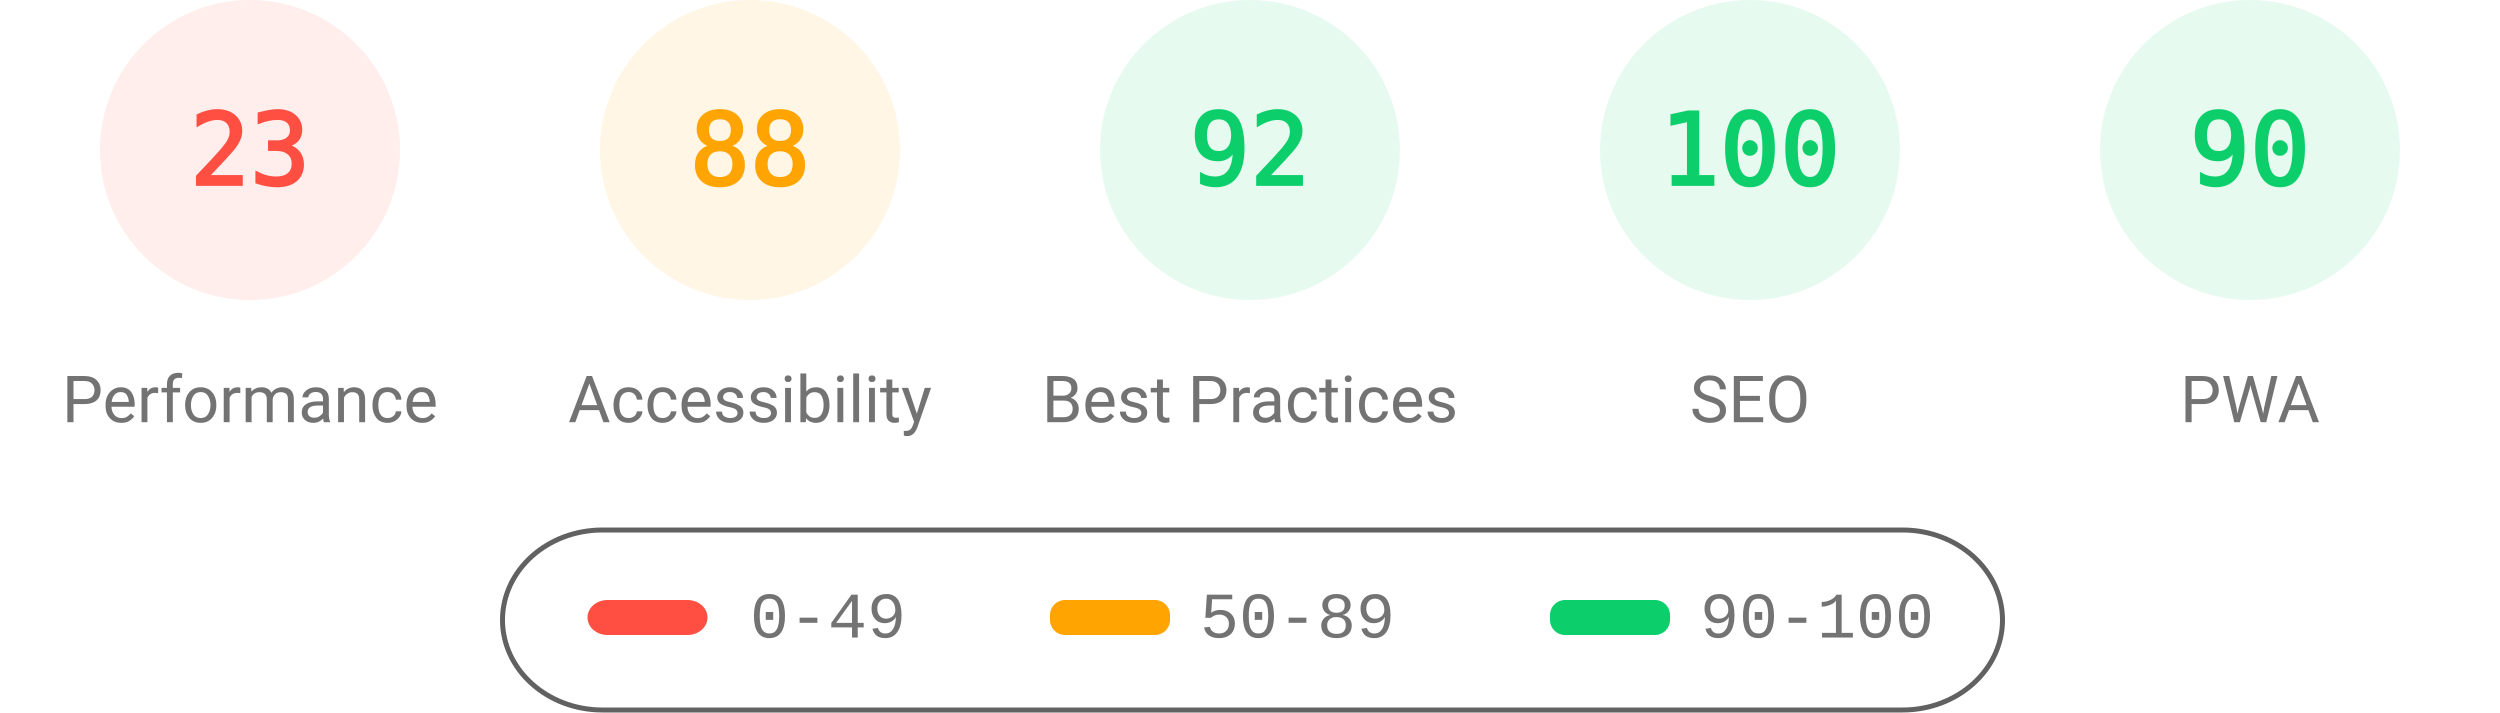
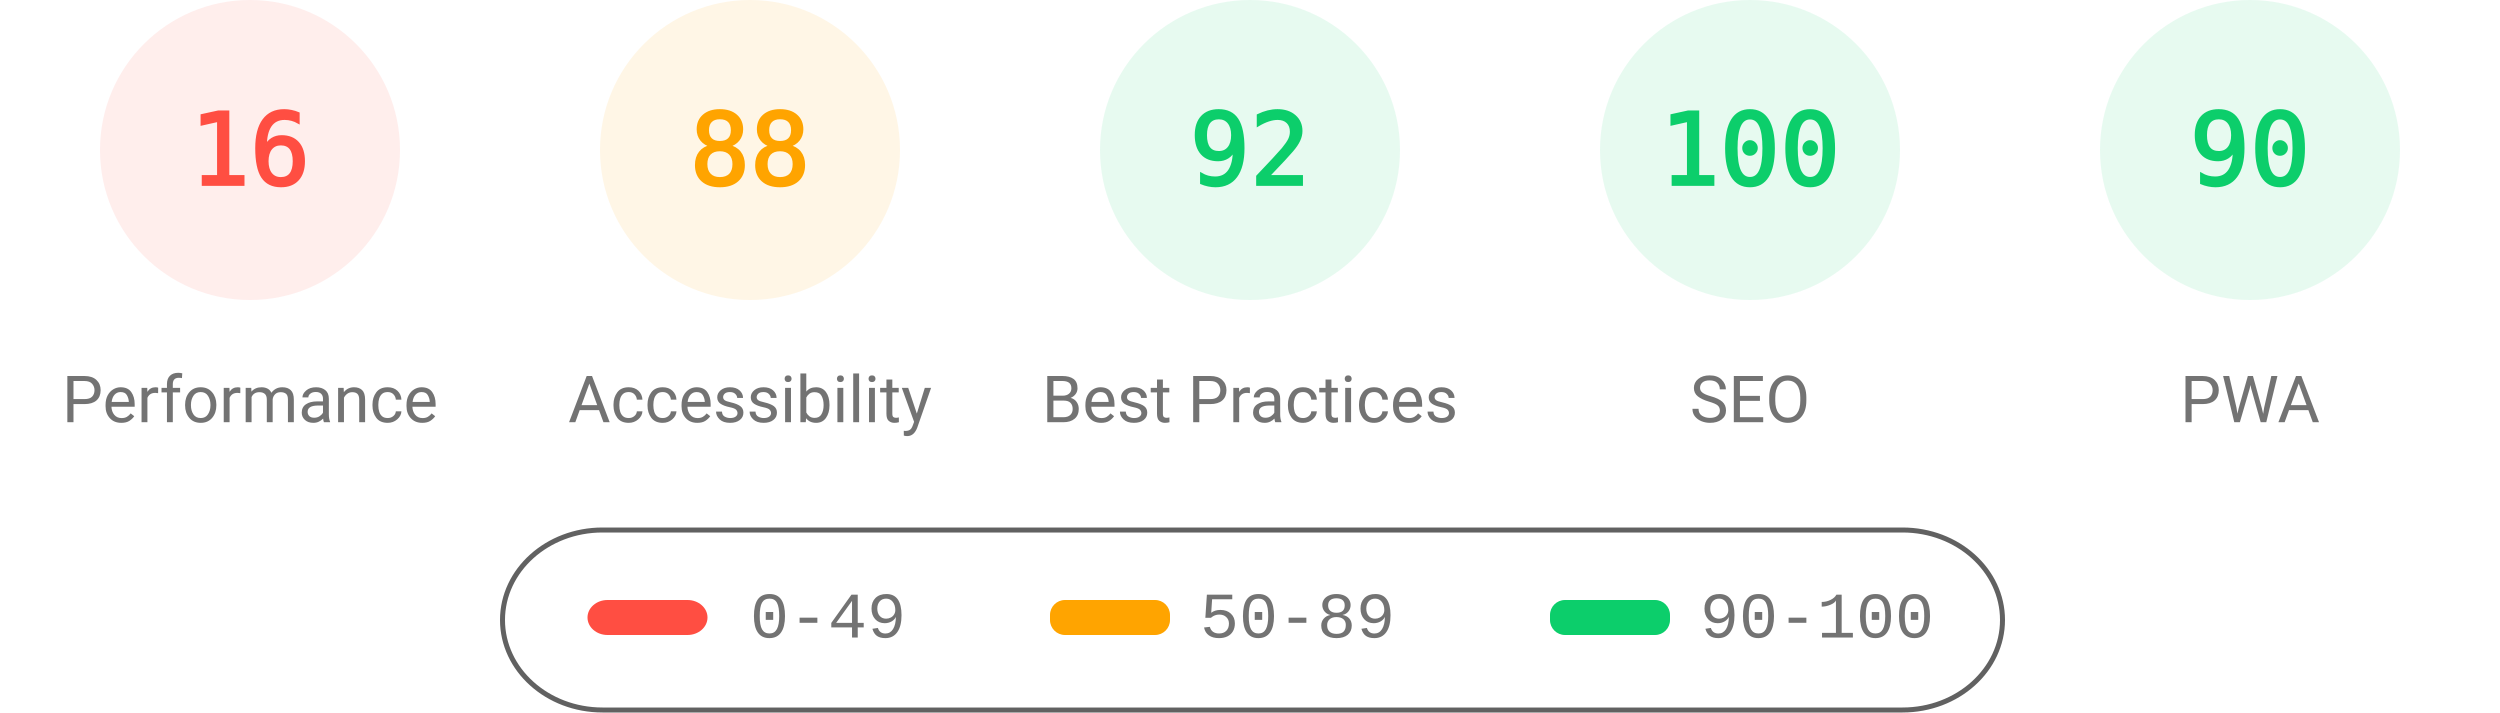
<svg xmlns="http://www.w3.org/2000/svg" fill="none" width="1000" height="285">
  <style>.gauge-base{opacity:.1}.gauge-arc{fill:none;animation-delay:250ms;stroke-linecap:round;transform:rotate(-90deg);transform-origin:100px 60px;animation:load-gauge 1s ease forwards}.guage-text{font-size:40px;font-family:monospace;text-align:center}.guage-red{color:#ff4e42;fill:#ff4e42;stroke:#ff4e42}.guage-orange{color:#ffa400;fill:#ffa400;stroke:#ffa400}.guage-green{color:#0cce6b;fill:#0cce6b;stroke:#0cce6b}.guage-undefined{color:#5c5c5c;fill:#5c5c5c;stroke:#5c5c5c}.guage-title{color:#737373;fill:#737373;stroke:none;font-size:26px;line-height:26px;font-family:Roboto,Halvetica,Arial,sans-serif}@keyframes load-gauge{from{stroke-dasharray:0 352.858}}</style>
  <svg class="guage-div guage-perf guage-red" viewBox="0 0 200 200" width="200" height="200">
    <circle class="gauge-base" r="56" cx="100" cy="60" stroke-width="8" />
-     <circle class="gauge-arc guage-arc-1" r="56" cx="100" cy="60" stroke-width="8" style="stroke-dasharray:80.927,351.858" />
-     <text class="guage-text" x="100" y="60" alignment-baseline="central" dominant-baseline="central" text-anchor="middle">23</text>
+     <circle class="gauge-arc guage-arc-1" r="56" cx="100" cy="60" stroke-width="8" style="stroke-dasharray:56.297,351.858" />
+     <text class="guage-text" x="100" y="60" alignment-baseline="central" dominant-baseline="central" text-anchor="middle">16</text>
    <text class="guage-title" x="100" y="160" alignment-baseline="central" dominant-baseline="central" text-anchor="middle">Performance</text>
  </svg>
  <svg class="guage-div guage-acc guage-orange" viewBox="0 0 200 200" width="200" height="200" x="200">
    <circle class="gauge-base" r="56" cx="100" cy="60" stroke-width="8" />
    <circle class="gauge-arc guage-arc-2" r="56" cx="100" cy="60" stroke-width="8" style="stroke-dasharray:309.635,351.858" />
    <text class="guage-text" x="100" y="60" alignment-baseline="central" dominant-baseline="central" text-anchor="middle">88</text>
    <text class="guage-title" x="100" y="160" alignment-baseline="central" dominant-baseline="central" text-anchor="middle">Accessibility</text>
  </svg>
  <svg class="guage-div guage-best guage-green" viewBox="0 0 200 200" width="200" height="200" x="400">
    <circle class="gauge-base" r="56" cx="100" cy="60" stroke-width="8" />
    <circle class="gauge-arc guage-arc-3" r="56" cx="100" cy="60" stroke-width="8" style="stroke-dasharray:323.709,351.858" />
    <text class="guage-text" x="100" y="60" alignment-baseline="central" dominant-baseline="central" text-anchor="middle">92</text>
    <text class="guage-title" x="100" y="160" alignment-baseline="central" dominant-baseline="central" text-anchor="middle">Best Practices</text>
  </svg>
  <svg class="guage-div guage-seo guage-green" viewBox="0 0 200 200" width="200" height="200" x="600">
    <circle class="gauge-base" r="56" cx="100" cy="60" stroke-width="8" />
    <circle class="gauge-arc guage-arc-4" r="56" cx="100" cy="60" stroke-width="8" style="stroke-dasharray:351.858,351.858" />
    <text class="guage-text" x="100" y="60" alignment-baseline="central" dominant-baseline="central" text-anchor="middle">100</text>
    <text class="guage-title" x="100" y="160" alignment-baseline="central" dominant-baseline="central" text-anchor="middle">SEO</text>
  </svg>
  <svg class="guage-div guage-pwa guage-green" viewBox="0 0 200 200" width="200" height="200" x="800">
    <circle class="gauge-base" r="56" cx="100" cy="60" stroke-width="8" />
    <circle class="gauge-arc guage-arc-4" r="56" cx="100" cy="60" stroke-width="8" style="stroke-dasharray:316.672,351.858" />
    <text class="guage-text" x="100" y="60" alignment-baseline="central" dominant-baseline="central" text-anchor="middle">90</text>
    <text class="guage-title" x="100" y="160" alignment-baseline="central" dominant-baseline="central" text-anchor="middle">PWA</text>
  </svg>
  <svg width="604" height="76" x="200" y="210">
    <path fill="none" id="canvas_background" d="M-1-1h604v80H-1z" />
    <rect fill-opacity="0" stroke="#616161" stroke-width="2" rx="40" id="svg_2" height="72" width="600" y="2" x="1" fill="#000" />
    <rect stroke="#000" rx="8" id="svg_3" height="14" width="48" y="30" x="35" stroke-opacity="null" stroke-width="0" fill="#ff4e42" />
    <rect stroke="#000" rx="6" id="svg_4" height="14" width="48" y="30" x="220" stroke-opacity="null" stroke-width="0" fill="#ffa400" />
    <rect stroke="#000" rx="6" id="svg_5" height="14" width="48" y="30" x="420" stroke-opacity="null" stroke-width="0" fill="#0cce6b" />
    <text xml:space="preserve" text-anchor="start" font-family="'Courier New', Courier, monospace" font-size="26" id="svg_6" y="45" x="100" stroke-opacity="null" stroke-width="0" stroke="#000" fill="#737373">0-49</text>
    <text xml:space="preserve" text-anchor="start" font-family="'Courier New', Courier, monospace" font-size="26" id="svg_7" y="45" x="280" stroke-opacity="null" stroke-width="0" stroke="#000" fill="#737373">50-89</text>
    <text xml:space="preserve" text-anchor="start" font-family="'Courier New', Courier, monospace" font-size="26" id="svg_8" y="45" x="480" stroke-opacity="null" stroke-width="0" stroke="#000" fill="#737373">90-100</text>
  </svg>
</svg>
